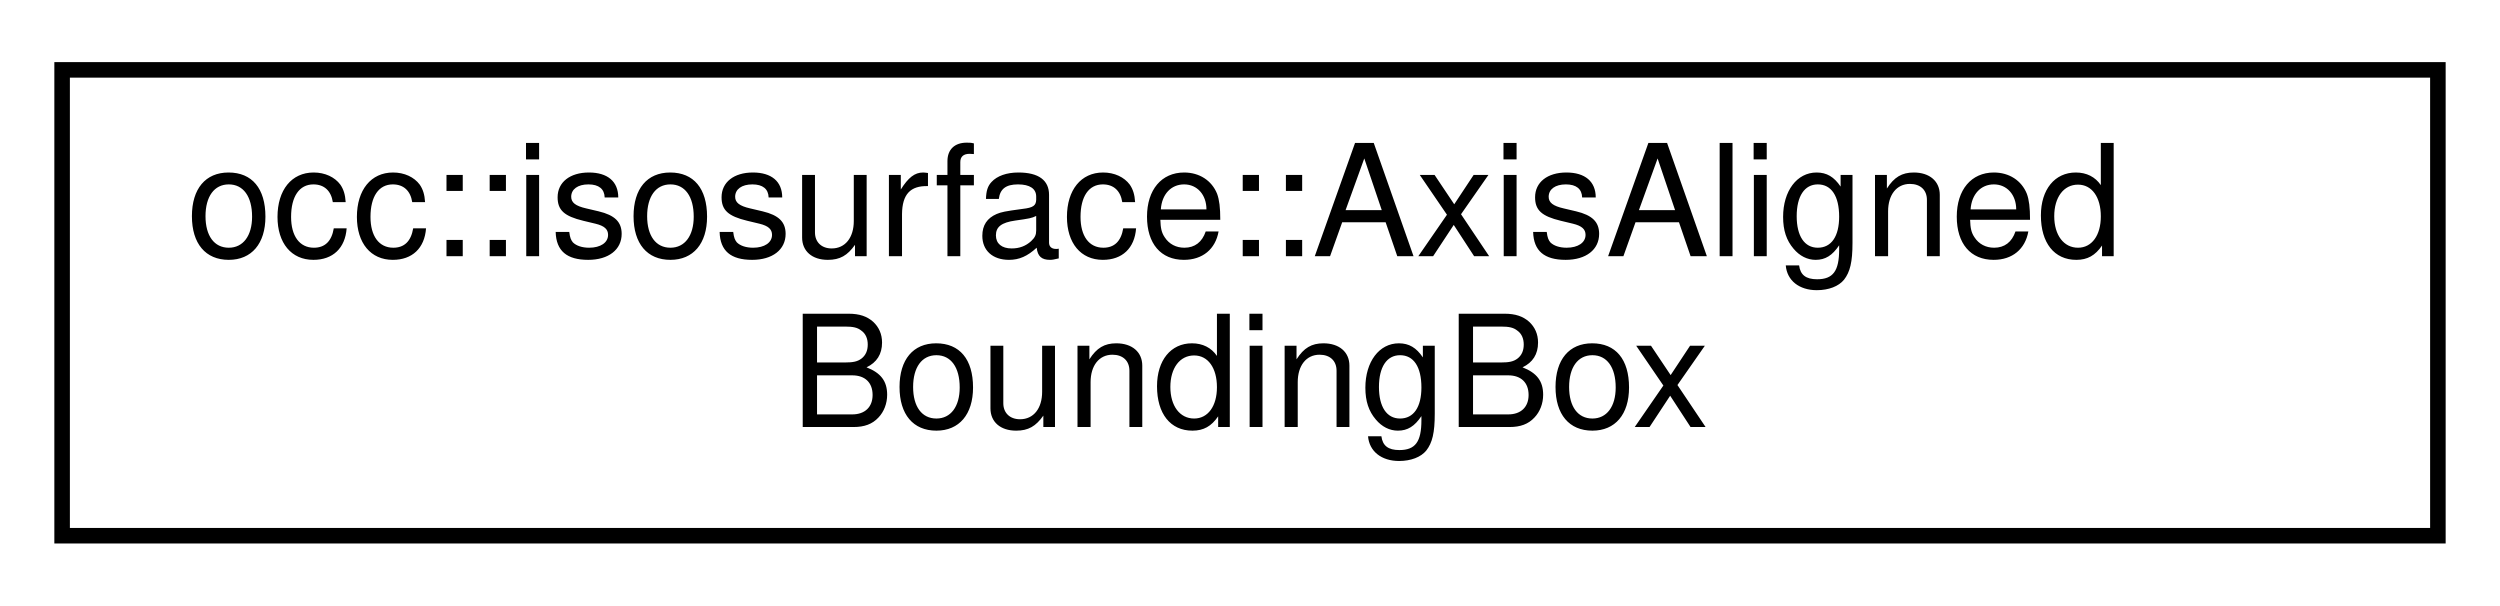
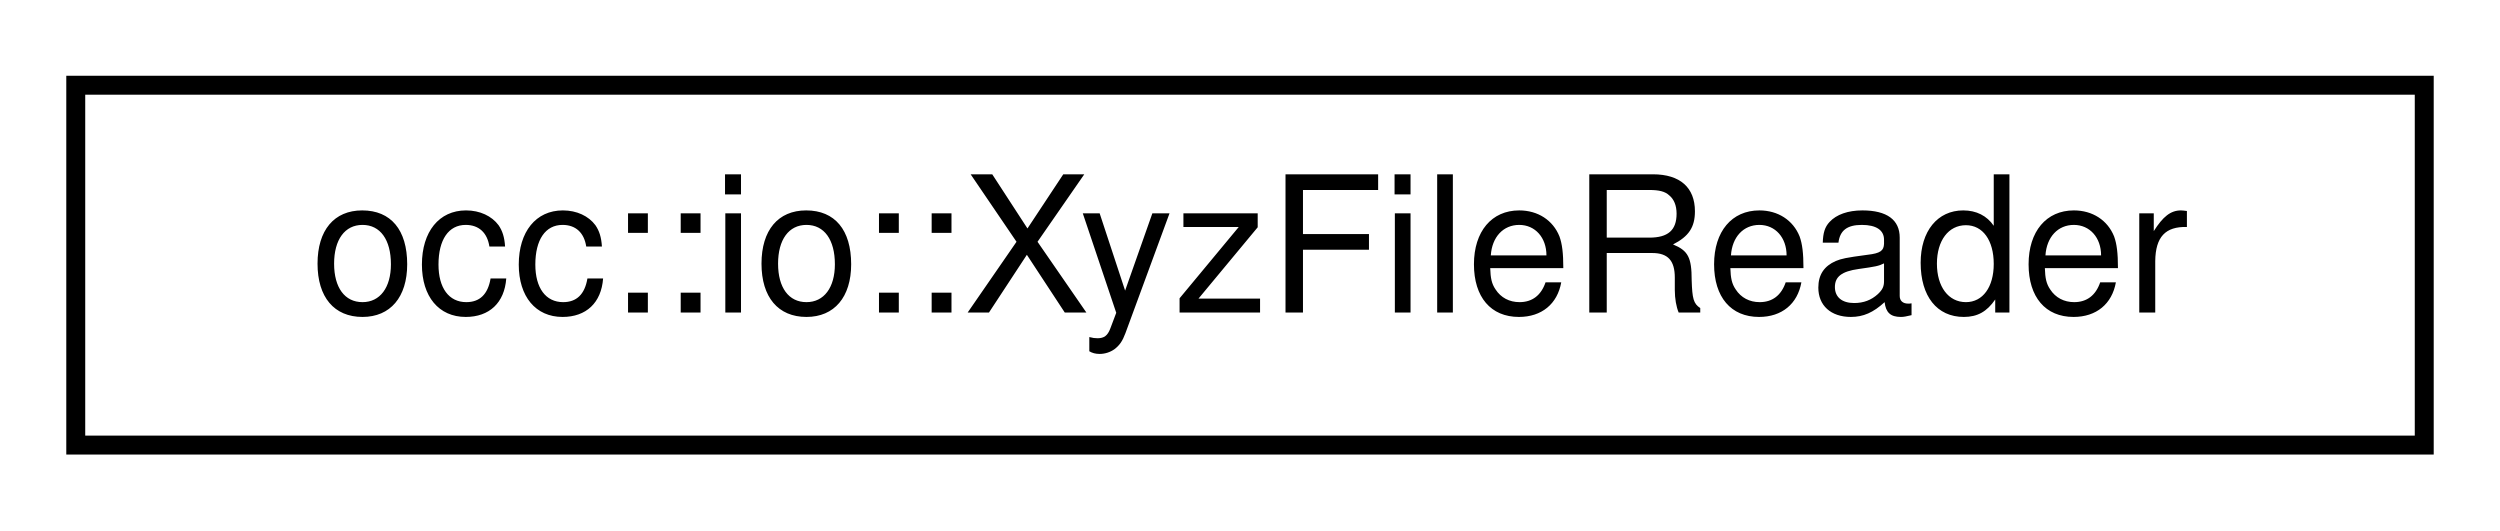
- <svg xmlns="http://www.w3.org/2000/svg" xmlns:xlink="http://www.w3.org/1999/xlink" width="161pt" height="39pt" viewBox="0.00 0.00 161.00 39.00">
-   <g id="graph0" class="graph" transform="scale(1 1) rotate(0) translate(4 35)">
+ <svg xmlns="http://www.w3.org/2000/svg" xmlns:xlink="http://www.w3.org/1999/xlink" width="132pt" height="28pt" viewBox="0.00 0.00 132.00 28.00">
+   <g id="graph0" class="graph" transform="scale(1 1) rotate(0) translate(4 24)">
    <g id="node1" class="node">
      <g id="a_node1">
-         <a xlink:href="structocc_1_1isosurface_1_1AxisAlignedBoundingBox.html" target="_top" xlink:title=" ">
-           <polygon fill="none" stroke="black" points="0,-0.5 0,-30.5 153,-30.5 153,-0.5 0,-0.5" />
-           <text text-anchor="start" x="8" y="-18.5" font-family="Helvetica,sans-Serif" font-size="10.00">occ::isosurface::AxisAligned</text>
-           <text text-anchor="middle" x="76.5" y="-7.5" font-family="Helvetica,sans-Serif" font-size="10.00">BoundingBox</text>
+         <a xlink:href="structocc_1_1io_1_1XyzFileReader.html" target="_top" xlink:title=" ">
+           <polygon fill="none" stroke="black" points="0,-0.5 0,-19.5 124,-19.5 124,-0.5 0,-0.5" />
+           <text text-anchor="middle" x="62" y="-7.5" font-family="Helvetica,sans-Serif" font-size="10.00">occ::io::XyzFileReader</text>
        </a>
      </g>
    </g>
  </g>
</svg>
